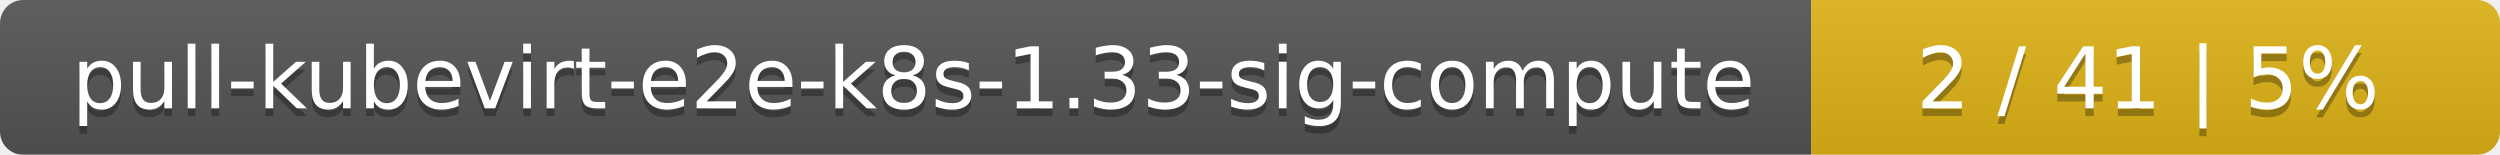
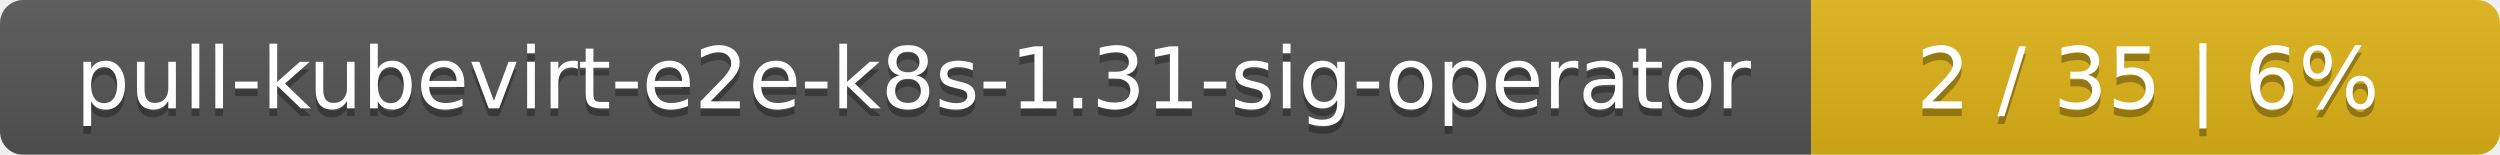
<svg xmlns="http://www.w3.org/2000/svg" width="323" height="20">
  <linearGradient id="smooth" x2="0" y2="100%">
    <stop offset="0" stop-color="#bbb" stop-opacity=".1" />
    <stop offset="1" stop-opacity=".1" />
  </linearGradient>
  <mask id="round">
    <rect width="323" height="20" rx="3" fill="#fff" />
  </mask>
  <g mask="url(#round)">
    <rect width="234" height="20" fill="#555" />
    <rect x="234" width="89" height="20" fill="#dfb317" />
    <rect width="323" height="20" fill="url(#smooth)" />
  </g>
  <g fill="#fff" text-anchor="middle" font-family="DejaVu Sans,Verdana,Geneva,sans-serif" font-size="11">
-     <text x="118" y="15" fill="#010101" fill-opacity=".3">pull-kubevirt-e2e-k8s-1.33-sig-compute</text>
-     <text x="118" y="14">pull-kubevirt-e2e-k8s-1.33-sig-compute</text>
-     <text x="277.5" y="15" fill="#010101" fill-opacity=".3">2 / 41    |    5%</text>
-     <text x="277.5" y="14">2 / 41    |    5%</text>
+     <text x="118" y="15" fill="#010101" fill-opacity=".3">pull-kubevirt-e2e-k8s-1.31-sig-operator</text>
+     <text x="118" y="14">pull-kubevirt-e2e-k8s-1.31-sig-operator</text>
+     <text x="277.5" y="15" fill="#010101" fill-opacity=".3">2 / 35    |    6%</text>
+     <text x="277.5" y="14">2 / 35    |    6%</text>
  </g>
</svg>
